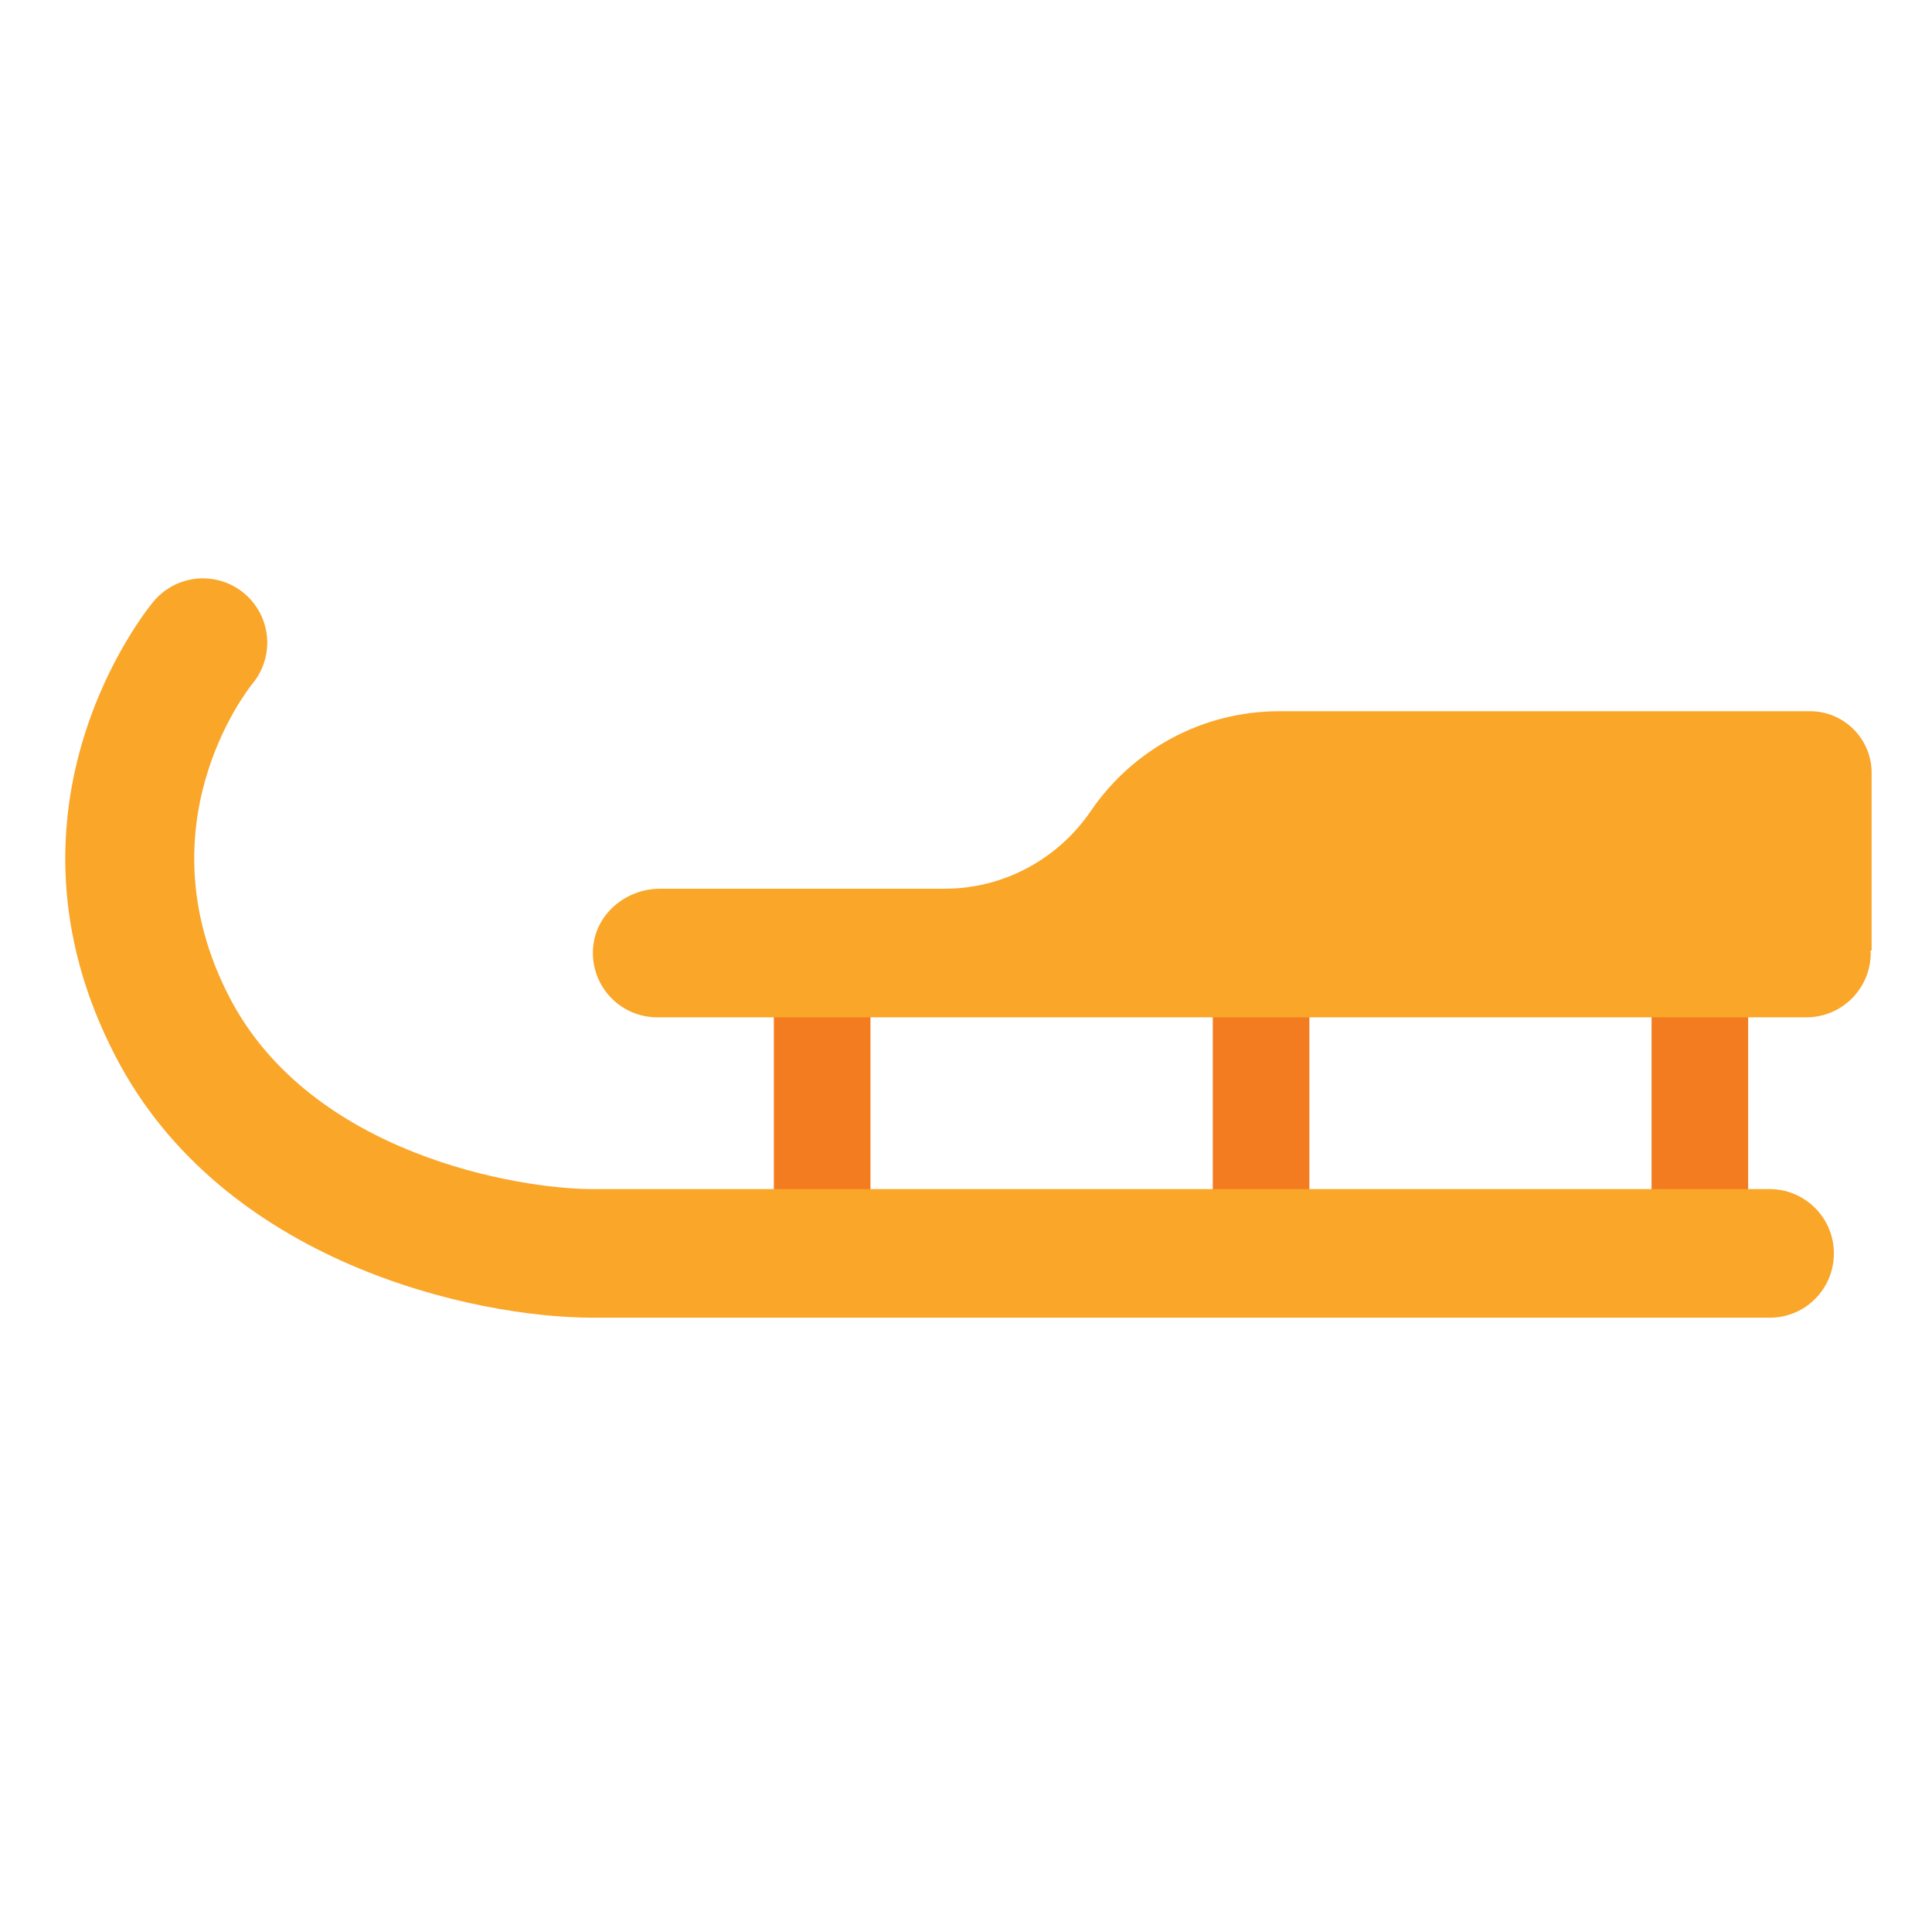
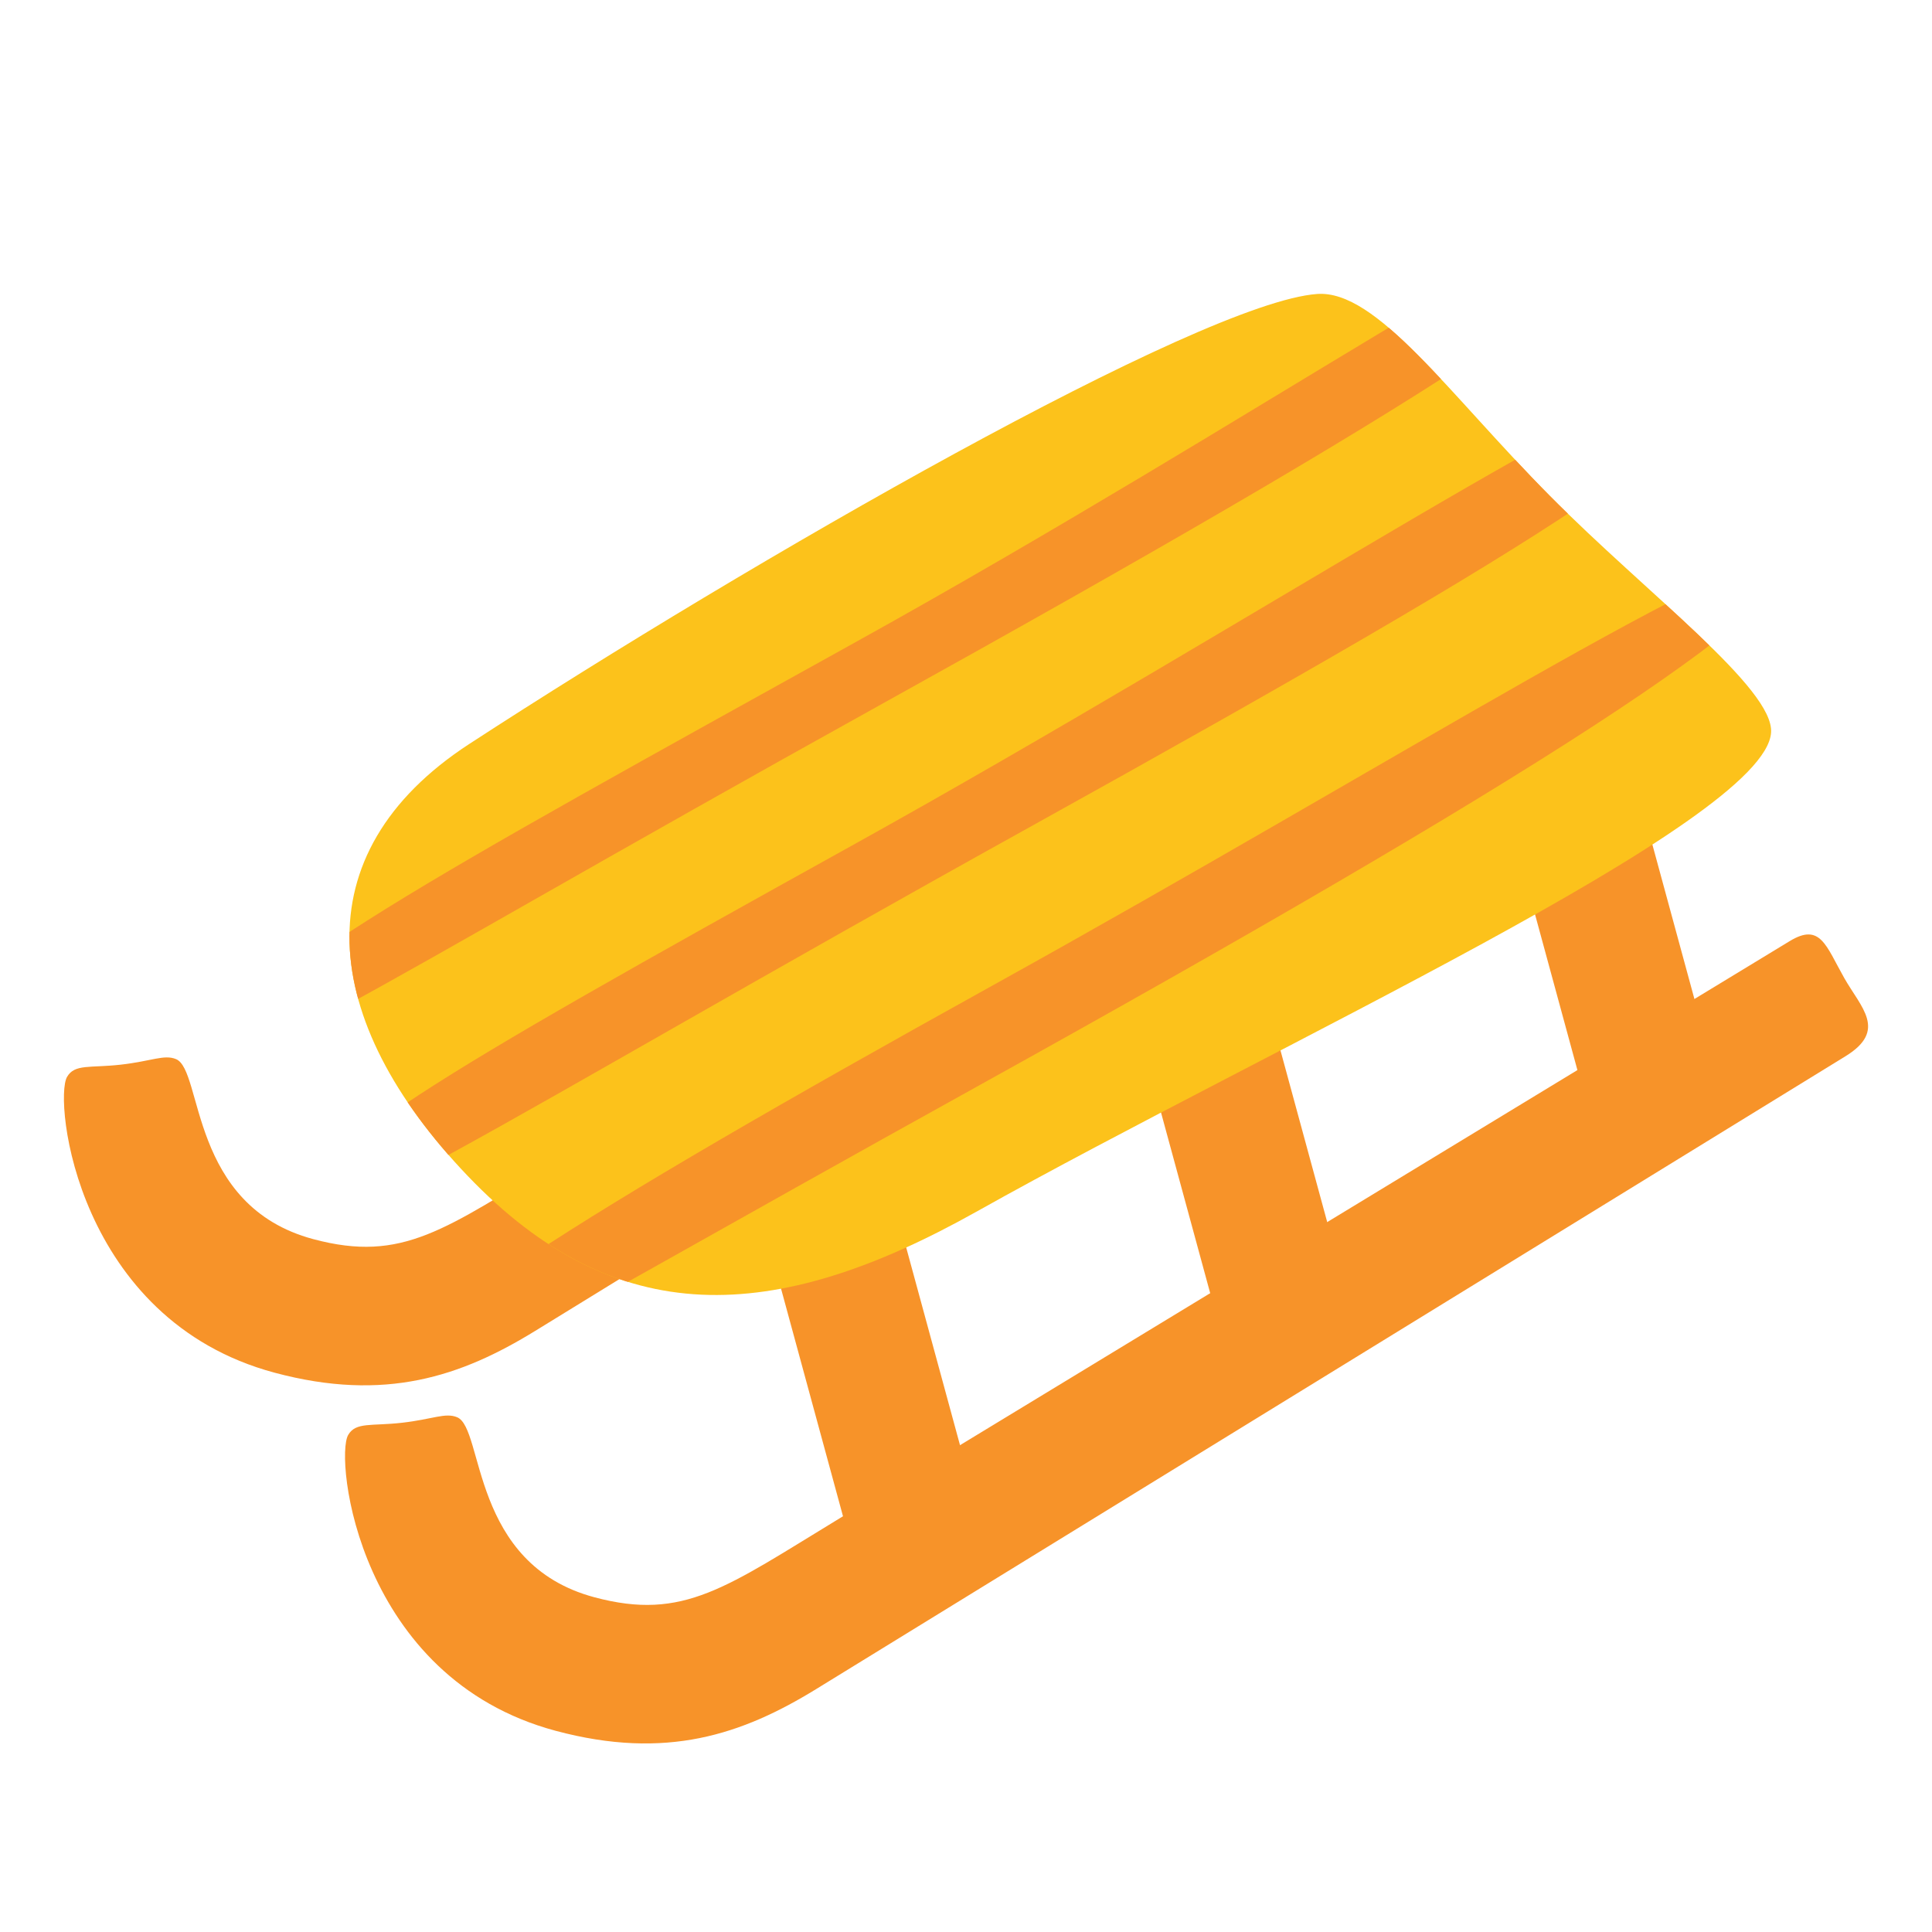
- <svg xmlns="http://www.w3.org/2000/svg" width="128" height="128">
-   <defs>
-     <linearGradient y2="80.592" y1="49.995" x2="81.646" x1="81.646" gradientUnits="userSpaceOnUse" id="b">
-       <stop offset=".114" stop-color="#faa629" />
-     </linearGradient>
-     <linearGradient id="a" gradientUnits="userSpaceOnUse" x1="54.466" x2="54.466" y1="62.869" y2="80.607">
-       <stop offset=".167" stop-color="#f47c20" />
-     </linearGradient>
-     <linearGradient id="c" gradientUnits="userSpaceOnUse" x1="62.922" x2="62.922" y1="40.056" y2="95.474">
-       <stop offset=".067" stop-color="#faa629" />
-     </linearGradient>
+ <svg xmlns="http://www.w3.org/2000/svg" version="1.1" id="Layer_2" x="0px" y="0px" viewBox="0 0 128 128" style="enable-background:new 0 0 128 128;" xml:space="preserve">
+   <defs id="defs17">
+     <clipPath clipPathUnits="userSpaceOnUse" id="clipPath27">
+       <path style="fill:#f79329;stroke:none;stroke-width:6;stroke-linecap:round" d="m 58.193,199.171 c -6.293,2.185 -27.223,23.024 -40.004,37.247 -7.692,8.56 -4.157,17.463 6.277,23.799 10.434,6.335 19.001,3.738 28.499,-5.521 13.92,-13.569 37.669,-33.06 36.668,-38.09 -0.491,-2.465 -8.895,-5.81 -15.676,-9.767 -7.058,-4.119 -12.554,-8.782 -15.764,-7.667 z" id="path28" />
+     </clipPath>
  </defs>
-   <path d="M54.47 85.39c-1.77 0-3.2-1.29-3.2-2.88V64.09c0-1.59 1.43-2.88 3.2-2.88 1.77 0 3.2 1.29 3.2 2.88v18.43c-.01 1.58-1.44 2.87-3.2 2.87zM83.55 85.39c-1.77 0-3.2-1.29-3.2-2.88V64.09c0-1.59 1.43-2.88 3.2-2.88 1.77 0 3.2 1.29 3.2 2.88v18.43c-.01 1.58-1.44 2.87-3.2 2.87zM112.62 85.39c-1.77 0-3.2-1.29-3.2-2.88V64.09c0-1.59 1.43-2.88 3.2-2.88 1.77 0 3.2 1.29 3.2 2.88v18.43c0 1.58-1.43 2.87-3.2 2.87z" fill="url(#a)" />
-   <path d="M124 51.2c0-2.25-1.83-4.08-4.08-4.08H84.77c-5.2 0-9.78 2.62-12.5 6.61-2.19 3.21-5.8 5.15-9.68 5.15H43.73c-2.23 0-4.22 1.63-4.43 3.84a4.264 4.264 0 0 0 4.24 4.68h76.14c2.35 0 4.26-1.91 4.26-4.26 0-.06-.01-.11-.02-.16h.08z" fill="url(#b)" />
-   <path d="M7.38 58.13c.17-.34.34-.67.51-1.01.06-.13.02-.66.02-.73.01-.59.01-1.18.01-1.77 0-.59 0-1.18-.01-1.77 0-.17-.09-.59-.02-.73-.17.34-.34.67-.51 1.01-.06.13-.02.66-.02.73-.01.59-.01 1.18-.01 1.77 0 .59 0 1.18.01 1.77 0 .17.09.59.02.73z" fill="#434343" />
-   <path d="M117.26 87.3h-78c-7.83 0-24.52-3.62-31.61-17.32C-.9 53.5 9.68 40.45 10.13 39.9a4.262 4.262 0 1 1 6.57 5.43c-.35.44-7.37 9.4-1.5 20.74 5.4 10.43 19.19 12.71 24.04 12.71h78c2.35 0 4.26 1.91 4.26 4.26 0 2.35-1.89 4.26-4.24 4.26z" fill="url(#c)" />
+   <g id="g23" transform="matrix(1.008322,0,0,1.008322,-0.5325991,2.955249)" style="stroke-width:0.992">
+     <path id="path18" style="fill:#f79329;stroke-width:5.95;stroke-linecap:round" d="m 30.894,49.09 7.697,-4.639 6.673,24.514 -7.697,4.639 z" />
+     <path id="path19" style="fill:#f79329;stroke-width:5.95;stroke-linecap:round" d="m 55.33,35.562 7.697,-4.639 6.673,24.514 -7.697,4.639 z" />
+     <path id="path20" style="fill:#f79329;stroke-width:5.95;stroke-linecap:round" d="m 79.765,22.035 7.697,-4.639 6.673,24.514 -7.697,4.639 z" />
+     <path style="fill:#f79329;stroke-width:0.992" d="m 99.65,35.377 c 2.022,-1.229 2.38,0.297 3.586,2.424 1.102,1.942 2.849,3.437 0.083,5.138 L 35.689,84.52 C 30.831,87.506 25.831,89.209 18.573,87.264 5.583,83.784 4.045,69.367 4.934,67.827 5.434,66.961 6.446,67.252 8.467,67.023 10.489,66.794 11.322,66.335 12.098,66.661 c 1.772,0.745 0.855,9.64 9.013,11.826 5.88,1.575 8.642,-0.646 16.172,-5.221 z" id="path24" />
+     <path id="path21" style="fill:#f79329;stroke-width:5.95;stroke-linecap:round" d="m 49.364,72.619 7.697,-4.639 6.673,24.514 -7.697,4.639 z" />
+     <path id="use21" style="fill:#f79329;stroke-width:5.95;stroke-linecap:round" d="m 73.799,59.092 7.697,-4.639 6.673,24.514 -7.697,4.639 z" />
+     <path id="use22" style="fill:#f79329;stroke-width:5.95;stroke-linecap:round" d="m 98.235,45.565 7.697,-4.639 6.673,24.514 -7.697,4.639 z" />
+     <path style="fill:#f79329;stroke-width:0.992" d="m 118.12,58.907 c 2.022,-1.229 2.38,0.297 3.586,2.424 1.102,1.942 2.849,3.437 0.083,5.138 L 54.159,108.049 c -4.858,2.987 -9.857,4.69 -17.116,2.745 -12.989,-3.48 -14.528,-17.897 -13.639,-19.437 0.5,-0.866 1.513,-0.575 3.534,-0.804 2.021,-0.229 2.854,-0.687 3.63,-0.361 1.772,0.745 0.855,9.64 9.013,11.826 5.88,1.575 8.642,-0.646 16.172,-5.221 z" id="path22" />
+     <path style="fill:#fcc21b;stroke:none;stroke-width:5.95;stroke-linecap:round" d="m 87.072,16.385 c -7.665,0.556 -37.209,17.527 -55.698,29.559 -11.127,7.241 -9.847,18.218 -0.111,28.393 9.735,10.175 20.056,9.838 33.405,2.357 C 84.23,65.73 116.513,51.103 116.899,45.198 117.088,42.305 108.723,36.068 102.348,29.635 95.713,22.938 90.981,16.101 87.072,16.385 Z" id="path23" />
+     <path id="path25" clip-path="url(#clipPath27)" style="fill:#f79329;stroke-width:5.158;stroke-linecap:round" d="m 74.529,189.406 c -0.194,-0.013 -0.741,0.186 -1.453,0.672 -0.712,0.486 -1.611,1.228 -2.666,2.184 -2.11,1.911 -4.85,4.679 -8.084,8.023 -6.468,6.689 -14.916,15.685 -24.336,24.789 -10.039,9.703 -17.253,16.633 -21.92,21.602 -2.333,2.484 -4.029,4.48 -5.117,6.072 -1.088,1.592 -1.546,2.777 -1.502,3.588 0.012,0.215 0.044,0.376 0.082,0.473 0.038,0.097 0.069,0.122 0.094,0.135 0.049,0.026 0.266,0.038 0.707,-0.197 0.883,-0.471 2.426,-1.764 4.738,-3.943 4.624,-4.36 12.407,-12.276 25.08,-24.525 12.668,-12.244 21.709,-21.299 27.373,-27.652 2.832,-3.177 4.82,-5.681 5.988,-7.551 0.584,-0.935 0.963,-1.711 1.143,-2.314 0.18,-0.604 0.154,-1.01 0.02,-1.264 -0.044,-0.084 -0.043,-0.083 -0.146,-0.09 z m 6.314,8.307 c -0.256,0.011 -0.913,0.3 -1.754,0.895 -0.841,0.595 -1.898,1.47 -3.131,2.576 -2.465,2.212 -5.638,5.349 -9.293,9.051 -7.311,7.404 -16.552,17.072 -25.971,26.176 -10.038,9.702 -16.349,15.867 -20.107,20.064 -3.759,4.197 -4.913,6.394 -4.818,8.135 0.011,0.199 0.056,0.314 0.084,0.354 0.028,0.04 0.023,0.041 0.102,0.045 0.157,0.009 0.623,-0.147 1.26,-0.568 1.273,-0.842 3.28,-2.618 6.066,-5.277 5.573,-5.32 14.301,-14.192 26.975,-26.441 12.669,-12.245 20.762,-20.344 25.477,-25.736 2.357,-2.696 3.87,-4.719 4.68,-6.217 0.81,-1.498 0.893,-2.412 0.582,-3 -0.033,-0.062 -0.013,-0.06 -0.15,-0.055 z m 7.285,8.82 c -0.168,-0.013 -0.728,0.177 -1.459,0.656 -0.731,0.479 -1.663,1.211 -2.762,2.154 -2.197,1.887 -5.064,4.625 -8.432,7.939 -6.735,6.629 -15.469,15.567 -24.893,24.668 -10.044,9.701 -17.013,16.691 -21.473,21.721 -2.23,2.515 -3.832,4.54 -4.875,6.158 -1.043,1.618 -1.513,2.829 -1.537,3.666 -0.013,0.448 0.067,0.726 0.104,0.771 0.018,0.023 0.004,0.018 0.045,0.021 0.041,0.004 0.144,-0.008 0.299,-0.07 0.618,-0.247 1.917,-1.249 3.979,-3.141 4.122,-3.783 11.449,-11.125 24.131,-23.373 12.677,-12.244 22.241,-21.873 28.475,-28.803 3.117,-3.465 5.401,-6.257 6.818,-8.35 0.709,-1.046 1.199,-1.917 1.469,-2.594 0.269,-0.677 0.295,-1.141 0.203,-1.363 -0.031,-0.075 -0.003,-0.056 -0.092,-0.062 z" transform="matrix(1.114294,0.2985741,-0.2985741,1.114294,81.69452,-222.9247)" />
+   </g>
</svg>
